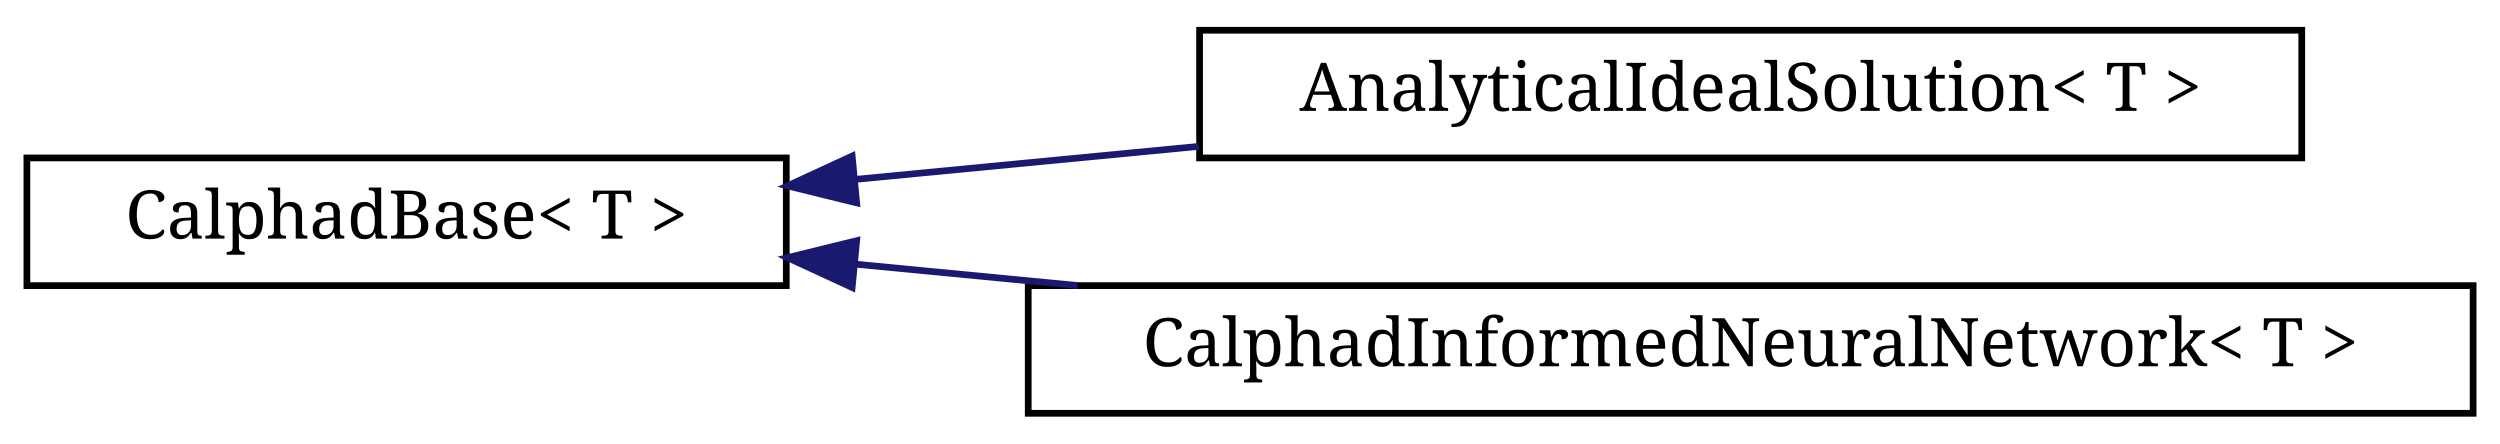
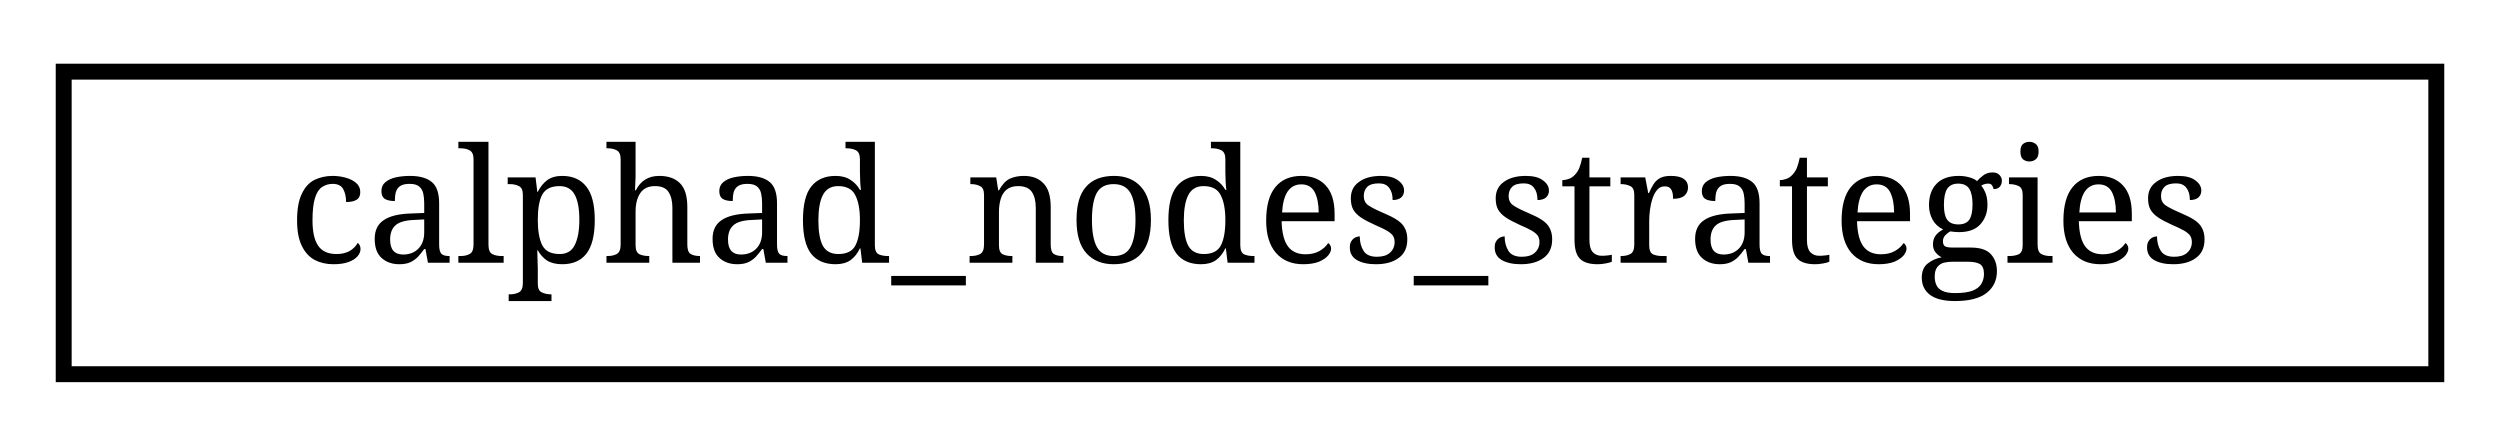
- <svg xmlns="http://www.w3.org/2000/svg" xmlns:xlink="http://www.w3.org/1999/xlink" width="372pt" height="66pt" viewBox="0.00 0.00 372.00 66.00">
-   <g id="graph0" class="graph" transform="scale(1 1) rotate(0) translate(4 62)">
+ <svg xmlns="http://www.w3.org/2000/svg" xmlns:xlink="http://www.w3.org/1999/xlink" width="157pt" height="28pt" viewBox="0.00 0.00 157.00 28.00">
+   <g id="graph0" class="graph" transform="scale(1 1) rotate(0) translate(4 24)">
    <g id="node1" class="node">
      <g id="a_node1">
-         <a xlink:href="classCalphadBase.html" target="_top" xlink:title=" ">
-           <polygon fill="none" stroke="black" points="0,-19.5 0,-38.5 113,-38.5 113,-19.5 0,-19.5" />
-           <text text-anchor="middle" x="56.5" y="-26.5" font-family="serif" font-size="10.00">CalphadBase&lt; T &gt;</text>
+         <a xlink:href="structcalphad__nodes__strategies.html" target="_top" xlink:title=" ">
+           <polygon fill="none" stroke="black" points="0,-0.5 0,-19.5 149,-19.5 149,-0.5 0,-0.5" />
+           <text text-anchor="middle" x="74.5" y="-7.5" font-family="serif" font-size="10.00">calphad_nodes_strategies</text>
        </a>
      </g>
    </g>
-     <g id="node2" class="node">
-       <g id="a_node2">
-         <a xlink:href="classAnalyticalIdealSolution.html" target="_top" xlink:title=" ">
-           <polygon fill="none" stroke="black" points="174.5,-38.5 174.5,-57.5 338.5,-57.5 338.5,-38.5 174.5,-38.5" />
-           <text text-anchor="middle" x="256.5" y="-45.5" font-family="serif" font-size="10.00">AnalyticalIdealSolution&lt; T &gt;</text>
-         </a>
-       </g>
-     </g>
-     <g id="edge1" class="edge">
-       <path fill="none" stroke="midnightblue" d="M123.19,-35.3C139.57,-36.88 157.34,-38.58 174.37,-40.22" />
-       <polygon fill="midnightblue" stroke="midnightblue" points="123.47,-31.81 113.18,-34.34 122.8,-38.78 123.47,-31.81" />
-     </g>
-     <g id="node3" class="node">
-       <g id="a_node3">
-         <a xlink:href="classCalphadInformedNeuralNetwork.html" target="_top" xlink:title="Calphad calculation performed by neural network Dedicated to simulations with multicomponent inter-di...">
-           <polygon fill="none" stroke="black" points="149,-0.5 149,-19.5 364,-19.5 364,-0.5 149,-0.5" />
-           <text text-anchor="middle" x="256.5" y="-7.5" font-family="serif" font-size="10.00">CalphadInformedNeuralNetwork&lt; T &gt;</text>
-         </a>
-       </g>
-     </g>
-     <g id="edge2" class="edge">
-       <path fill="none" stroke="midnightblue" d="M123.2,-22.7C133.86,-21.67 145.11,-20.59 156.35,-19.51" />
-       <polygon fill="midnightblue" stroke="midnightblue" points="122.8,-19.22 113.18,-23.66 123.47,-26.19 122.8,-19.22" />
-     </g>
  </g>
</svg>
